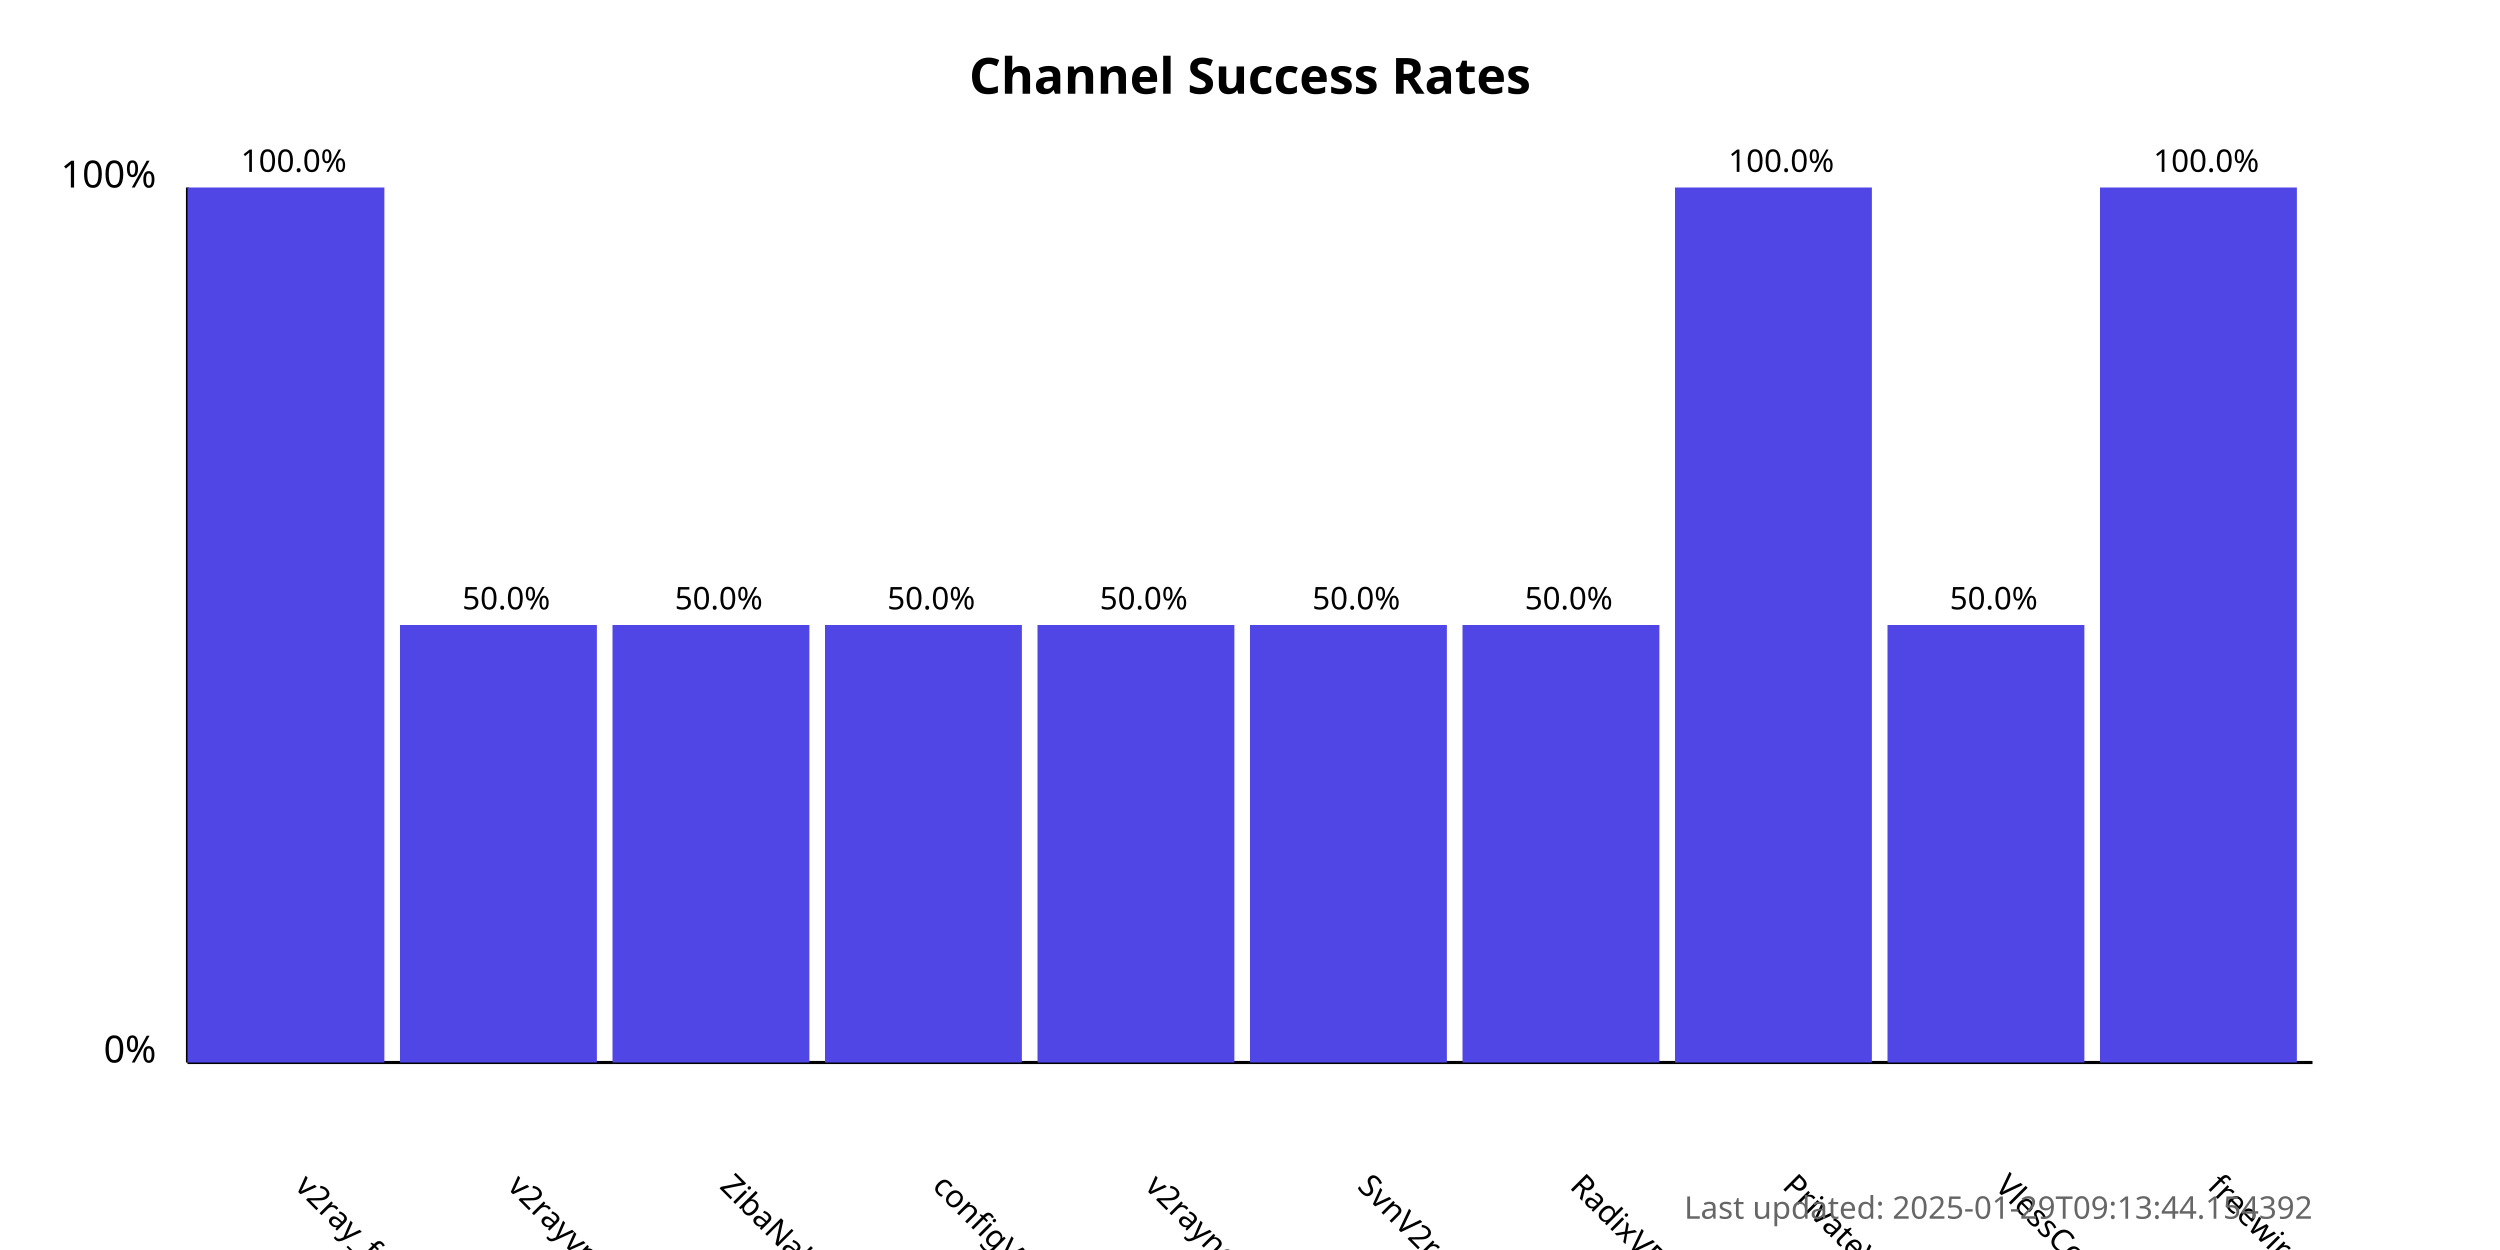
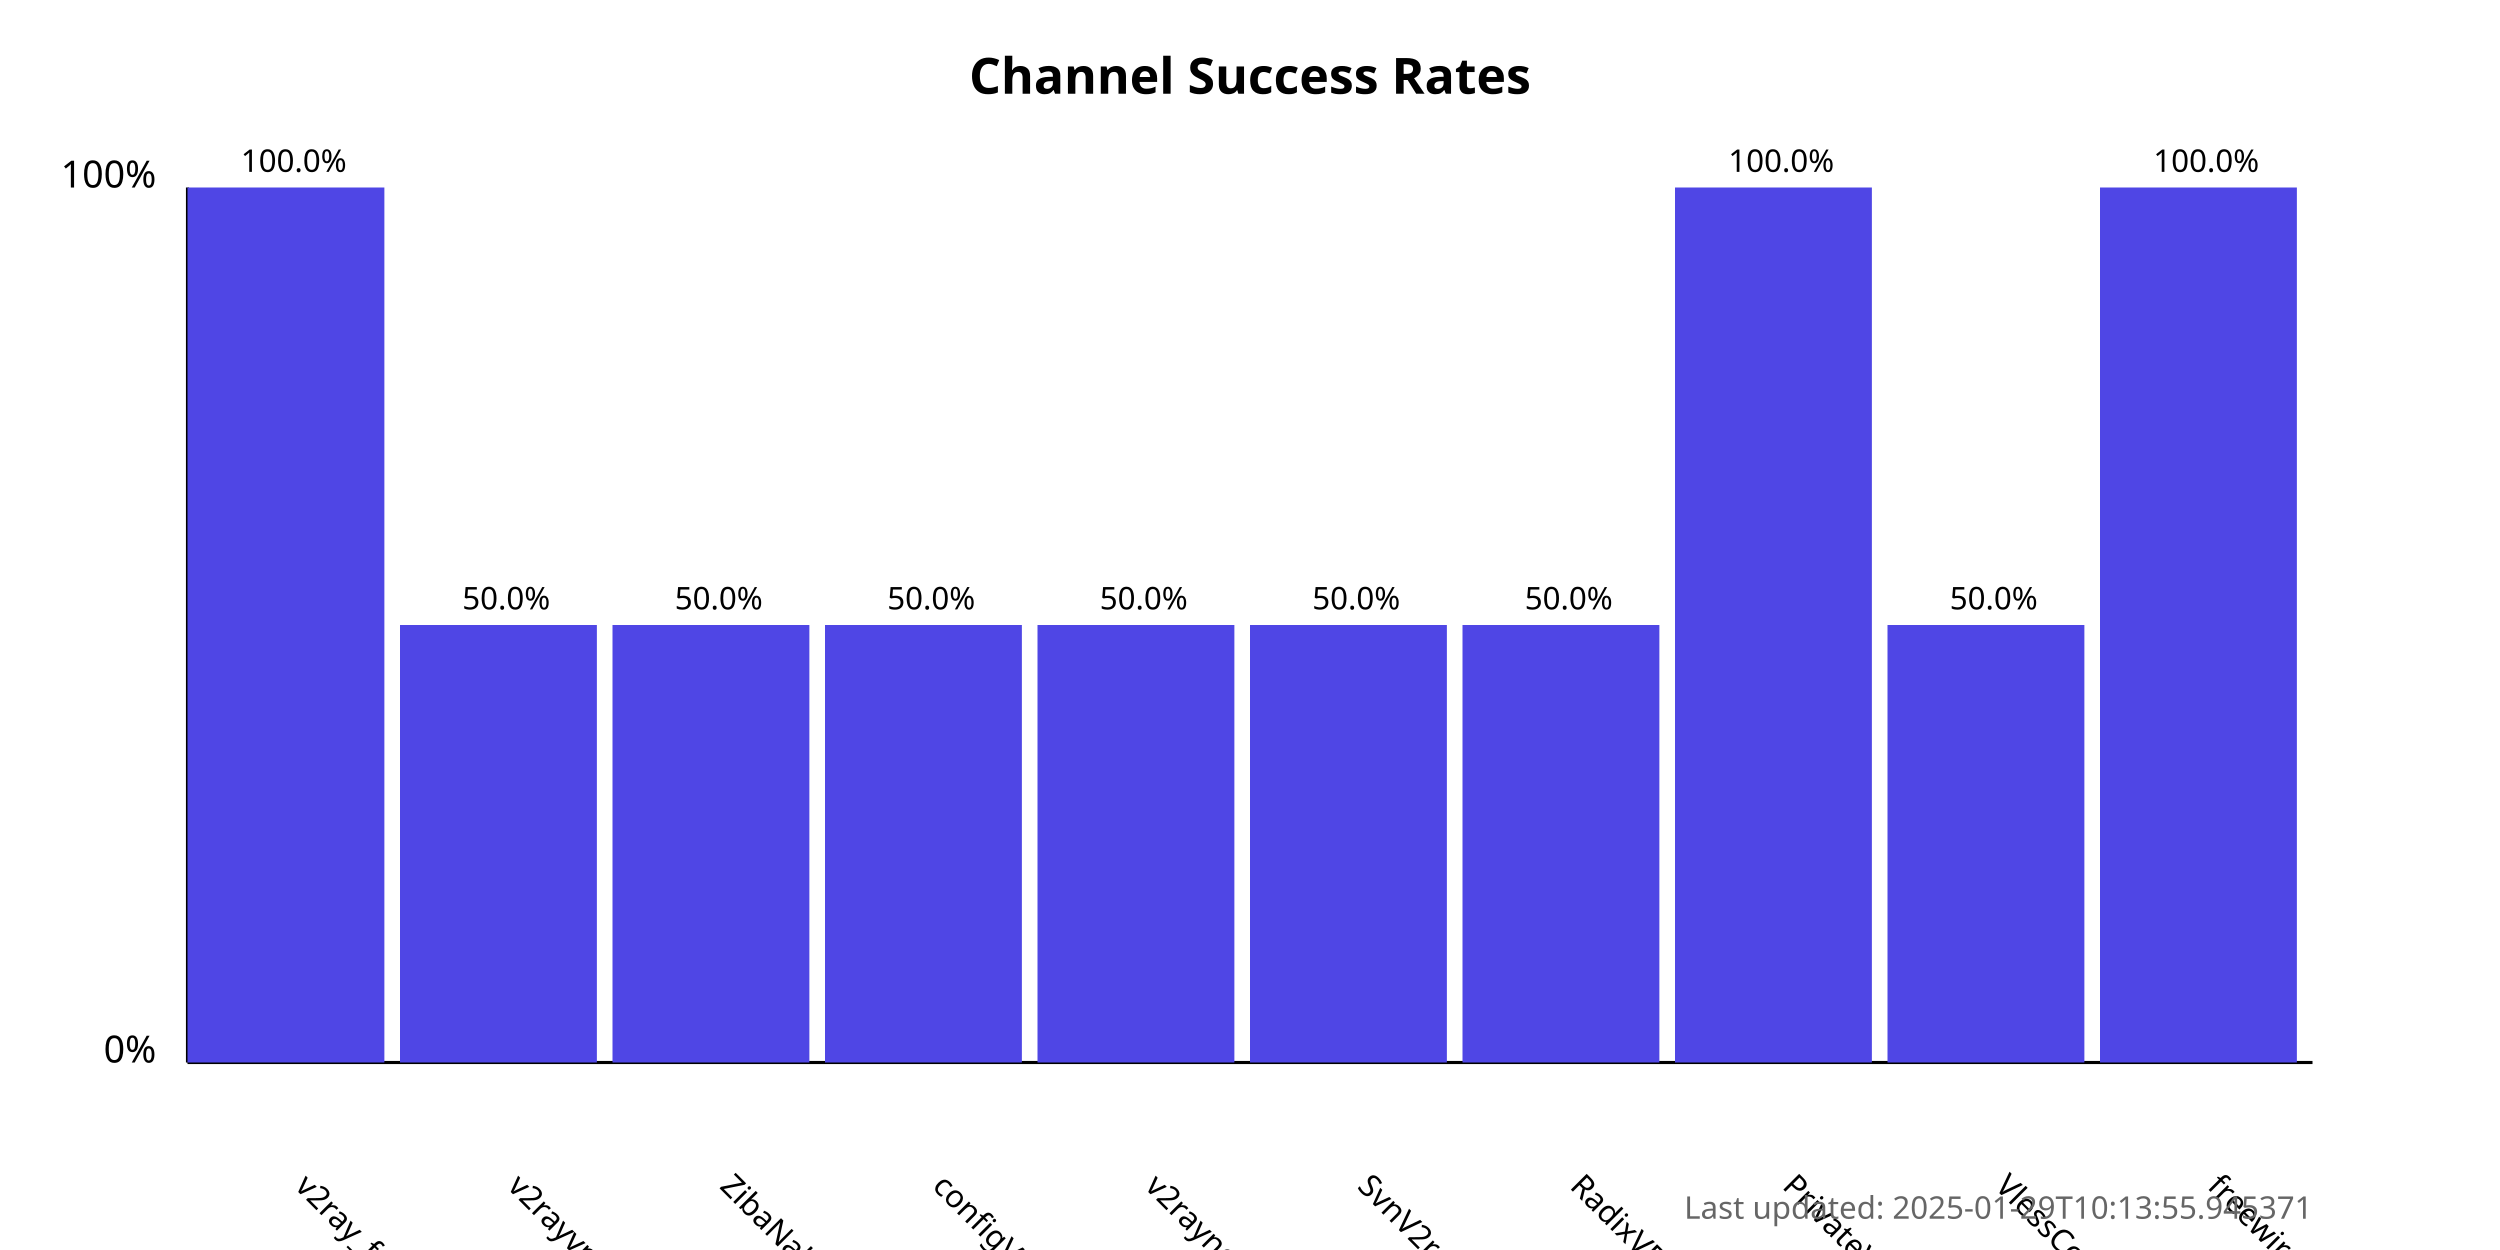
<svg xmlns="http://www.w3.org/2000/svg" width="800" height="400">
  <style>
            .chart-title { font: bold 16px sans-serif; }
            .axis-label { font: 12px sans-serif; }
            .tick-label { font: 10px sans-serif; }
            .bar { fill: #4f46e5; }
            .bar:hover { fill: #6366f1; }
            .timestamp { font: 10px sans-serif; fill: #666; }
        </style>
  <text x="400.0" y="30" text-anchor="middle" class="chart-title">
            Channel Success Rates
        </text>
  <line x1="60" y1="340" x2="60" y2="60" stroke="black" stroke-width="1" />
  <line x1="60" y1="340" x2="740" y2="340" stroke="black" stroke-width="1" />
  <text x="50" y="340" text-anchor="end" class="axis-label">0%</text>
  <text x="50" y="60" text-anchor="end" class="axis-label">100%</text>
  <g>
    <rect x="60" y="60.0" width="63.0" height="280.0" class="bar" />
    <text x="94.0" y="380" transform="rotate(45, 94.0, 380)" text-anchor="start" class="tick-label">
                v2ray_free_conf
            </text>
    <text x="94.0" y="55.0" text-anchor="middle" class="tick-label">
                100.0%
            </text>
  </g>
  <g>
    <rect x="128.0" y="200.0" width="63.0" height="140.0" class="bar" />
    <text x="162.0" y="380" transform="rotate(45, 162.0, 380)" text-anchor="start" class="tick-label">
                v2rayvpno
            </text>
    <text x="162.0" y="195.0" text-anchor="middle" class="tick-label">
                50.0%
            </text>
  </g>
  <g>
    <rect x="196.0" y="200.0" width="63.0" height="140.0" class="bar" />
    <text x="230.0" y="380" transform="rotate(45, 230.0, 380)" text-anchor="start" class="tick-label">
                ZibaNabz
            </text>
    <text x="230.0" y="195.0" text-anchor="middle" class="tick-label">
                50.0%
            </text>
  </g>
  <g>
    <rect x="264.0" y="200.0" width="63.0" height="140.0" class="bar" />
    <text x="298.0" y="380" transform="rotate(45, 298.0, 380)" text-anchor="start" class="tick-label">
                configV2rayForFree
            </text>
    <text x="298.0" y="195.0" text-anchor="middle" class="tick-label">
                50.0%
            </text>
  </g>
  <g>
    <rect x="332.0" y="200.0" width="63.0" height="140.0" class="bar" />
    <text x="366.0" y="380" transform="rotate(45, 366.0, 380)" text-anchor="start" class="tick-label">
                v2rayngvpn
            </text>
    <text x="366.0" y="195.0" text-anchor="middle" class="tick-label">
                50.0%
            </text>
  </g>
  <g>
    <rect x="400.0" y="200.0" width="63.0" height="140.0" class="bar" />
    <text x="434.0" y="380" transform="rotate(45, 434.0, 380)" text-anchor="start" class="tick-label">
                SvnV2ray
            </text>
    <text x="434.0" y="195.0" text-anchor="middle" class="tick-label">
                50.0%
            </text>
  </g>
  <g>
    <rect x="468.0" y="200.0" width="63.0" height="140.0" class="bar" />
    <text x="502.0" y="380" transform="rotate(45, 502.0, 380)" text-anchor="start" class="tick-label">
                RadixVPN
            </text>
    <text x="502.0" y="195.0" text-anchor="middle" class="tick-label">
                50.0%
            </text>
  </g>
  <g>
    <rect x="536.0" y="60.0" width="63.0" height="280.0" class="bar" />
    <text x="570.0" y="380" transform="rotate(45, 570.0, 380)" text-anchor="start" class="tick-label">
                PrivateVPNs
            </text>
    <text x="570.0" y="55.0" text-anchor="middle" class="tick-label">
                100.0%
            </text>
  </g>
  <g>
    <rect x="604.0" y="200.0" width="63.0" height="140.0" class="bar" />
    <text x="638.0" y="380" transform="rotate(45, 638.0, 380)" text-anchor="start" class="tick-label">
                VlessConfig
            </text>
    <text x="638.0" y="195.0" text-anchor="middle" class="tick-label">
                50.0%
            </text>
  </g>
  <g>
    <rect x="672.0" y="60.0" width="63.0" height="280.0" class="bar" />
    <text x="706.0" y="380" transform="rotate(45, 706.0, 380)" text-anchor="start" class="tick-label">
                freewireguard
            </text>
    <text x="706.0" y="55.0" text-anchor="middle" class="tick-label">
                100.0%
            </text>
  </g>
  <text x="740" y="390" text-anchor="end" class="timestamp">
-             Last updated: 2025-01-29T09:13:44.154392
+             Last updated: 2025-01-29T10:13:55.945371
        </text>
</svg>
